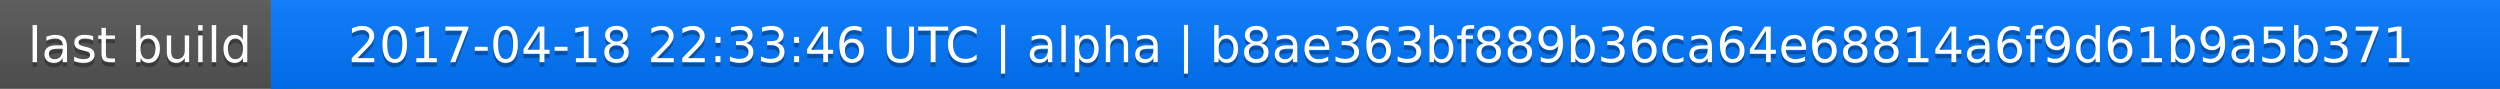
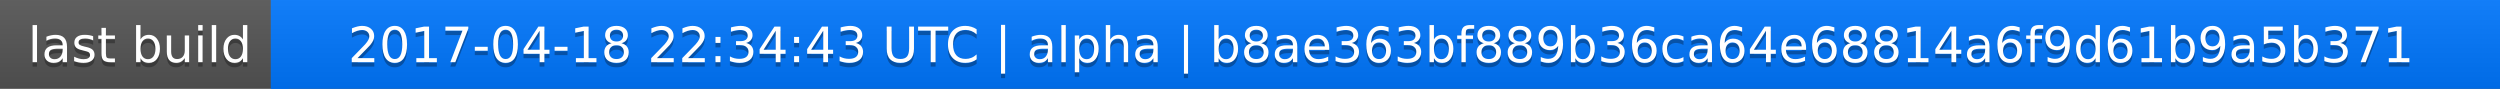
<svg xmlns="http://www.w3.org/2000/svg" width="563" height="20">
  <linearGradient id="a" x2="0" y2="100%">
    <stop offset="0" stop-color="#bbb" stop-opacity=".1" />
    <stop offset="1" stop-opacity=".1" />
  </linearGradient>
  <rect rx="0" width="563" height="20" fill="#555" />
  <rect rx="0" x="61" width="502" height="20" fill="#07f" />
  <path fill="#07f" d="M61 0h4v20h-4z" />
  <rect rx="0" width="563" height="20" fill="url(#a)" />
  <g fill="#fff" text-anchor="middle" font-family="DejaVu Sans,Verdana,Geneva,sans-serif" font-size="11">
    <text x="31.5" y="15" fill="#010101" fill-opacity=".3">last build</text>
    <text x="31.5" y="14">last build</text>
-     <text x="311" y="15" fill="#010101" fill-opacity=".3">2017-04-18 22:33:46 UTC | alpha | b8ae363bf889b36ca64e68814a6f9d61b9a5b371</text>
-     <text x="311" y="14">2017-04-18 22:33:46 UTC | alpha | b8ae363bf889b36ca64e68814a6f9d61b9a5b371</text>
+     <text x="311" y="15" fill="#010101" fill-opacity=".3">2017-04-18 22:34:43 UTC | alpha | b8ae363bf889b36ca64e68814a6f9d61b9a5b371</text>
+     <text x="311" y="14">2017-04-18 22:34:43 UTC | alpha | b8ae363bf889b36ca64e68814a6f9d61b9a5b371</text>
  </g>
</svg>
